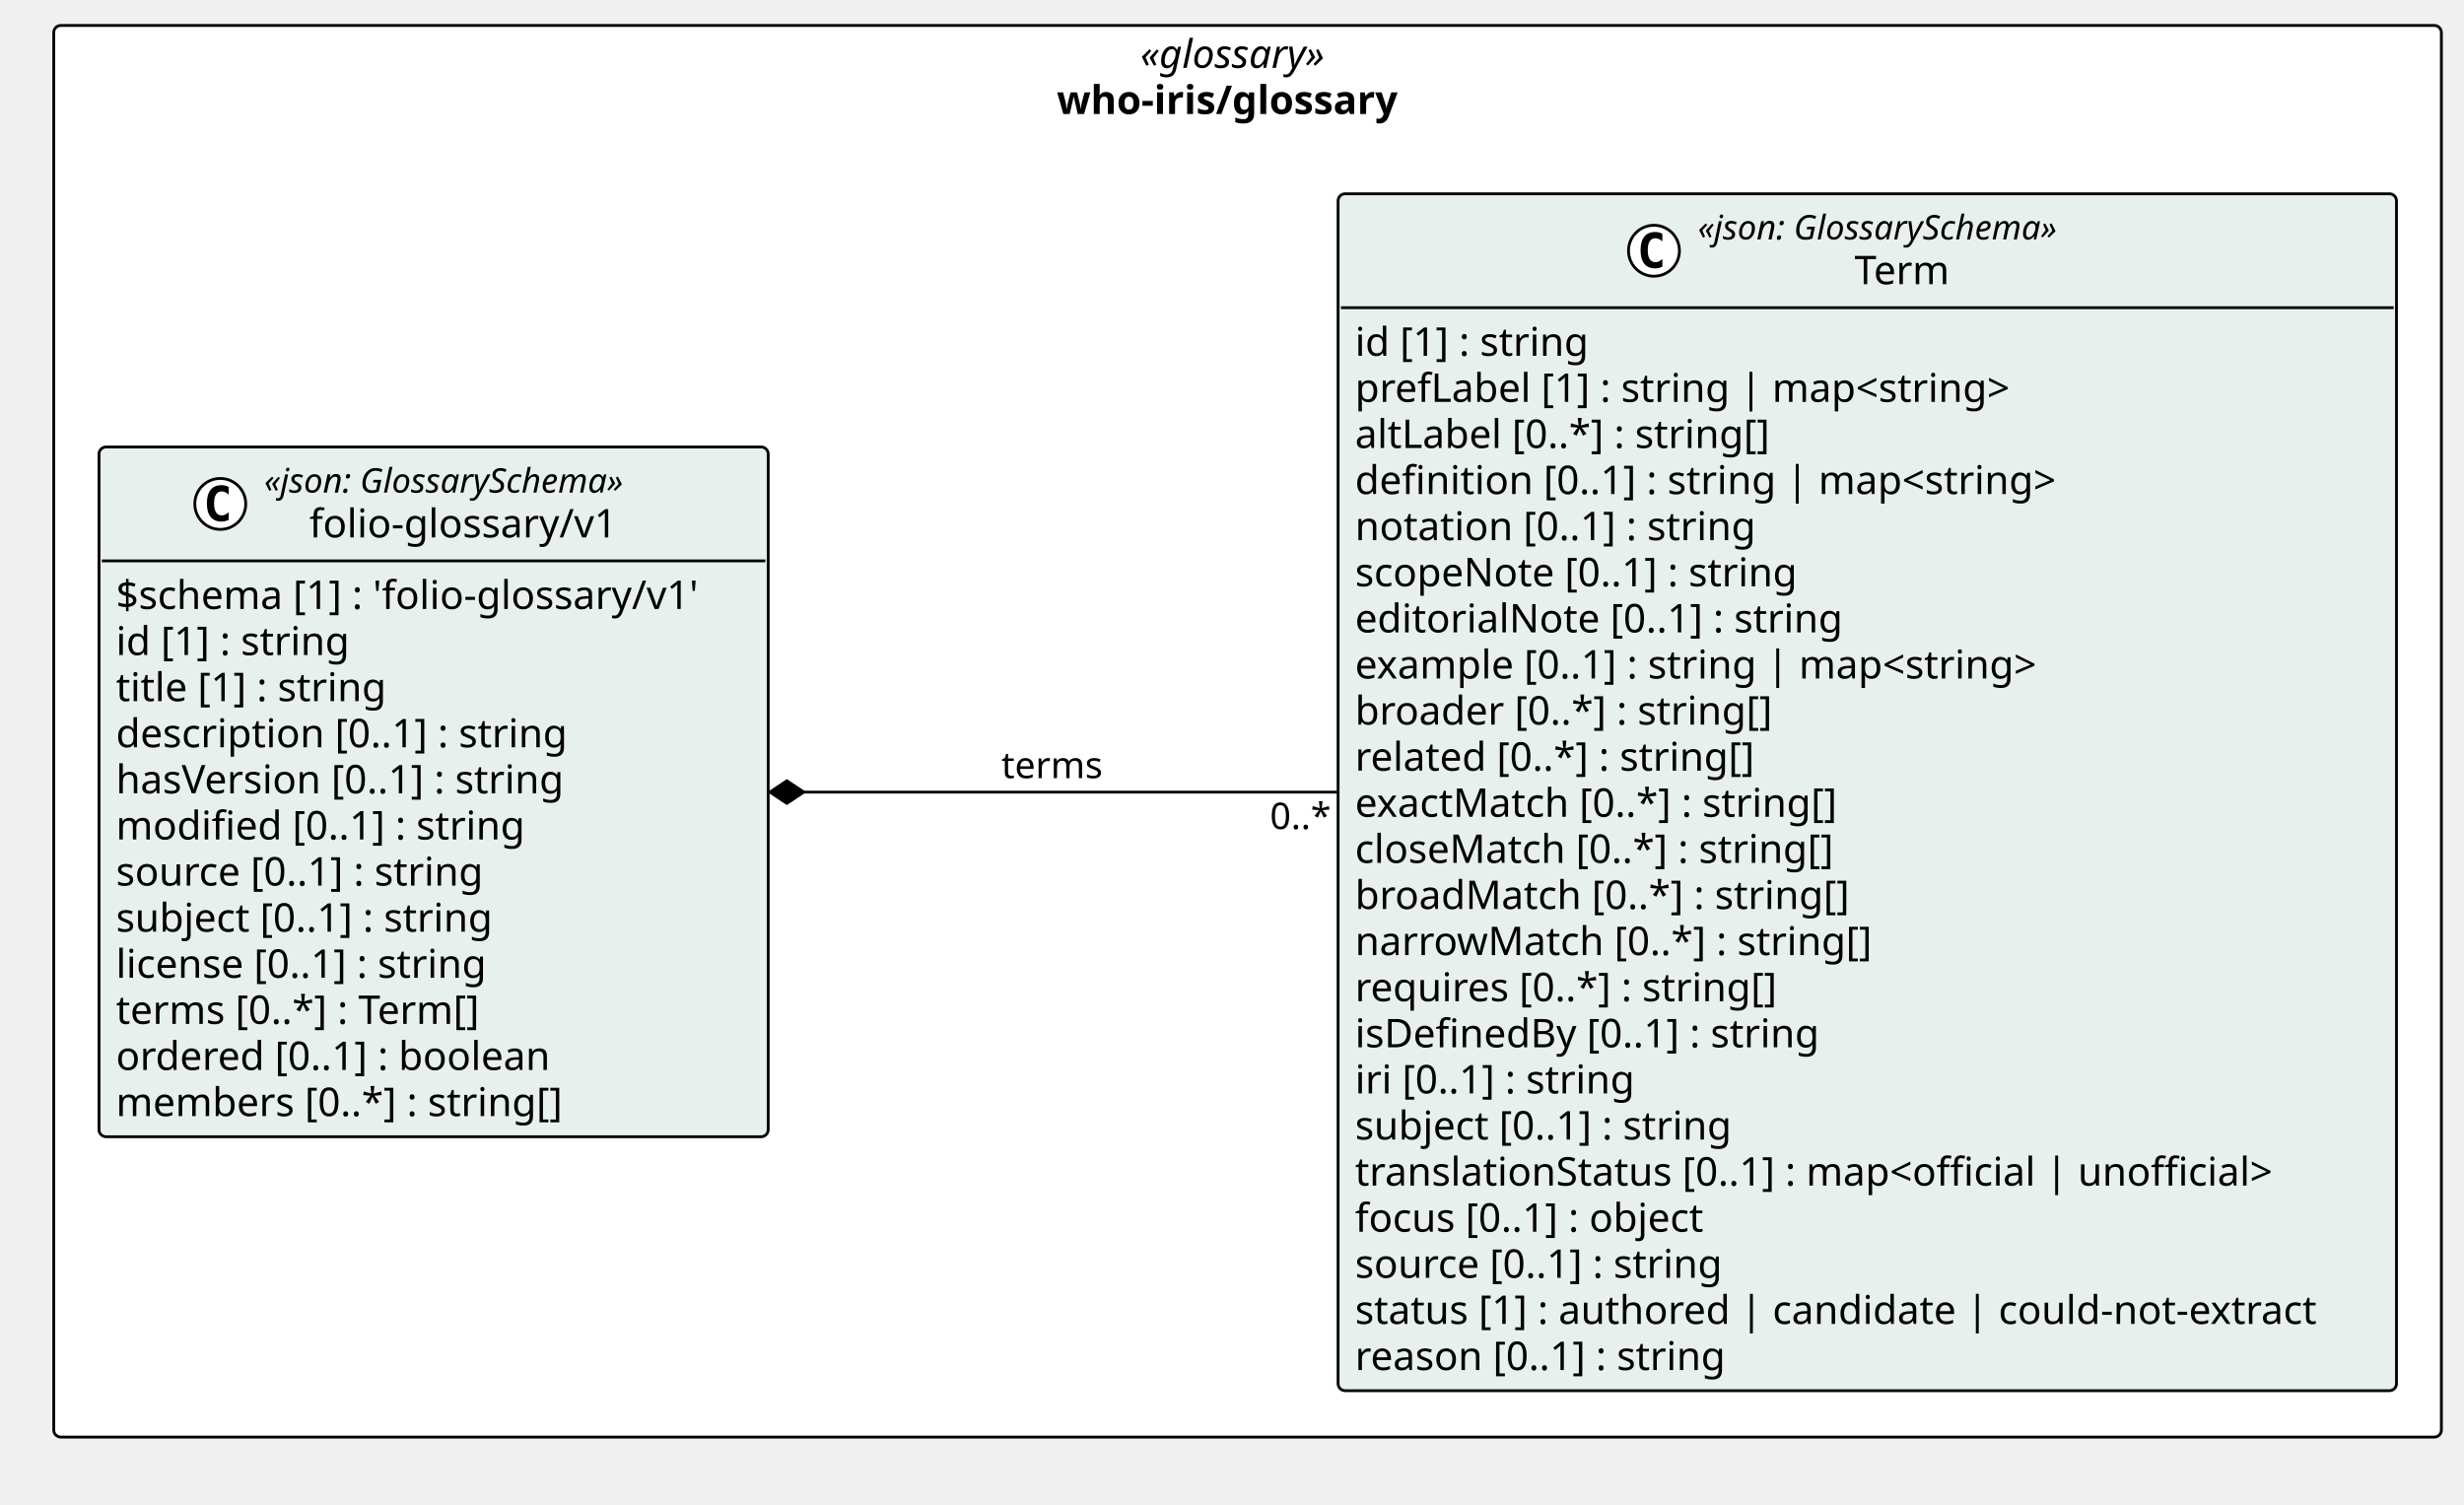
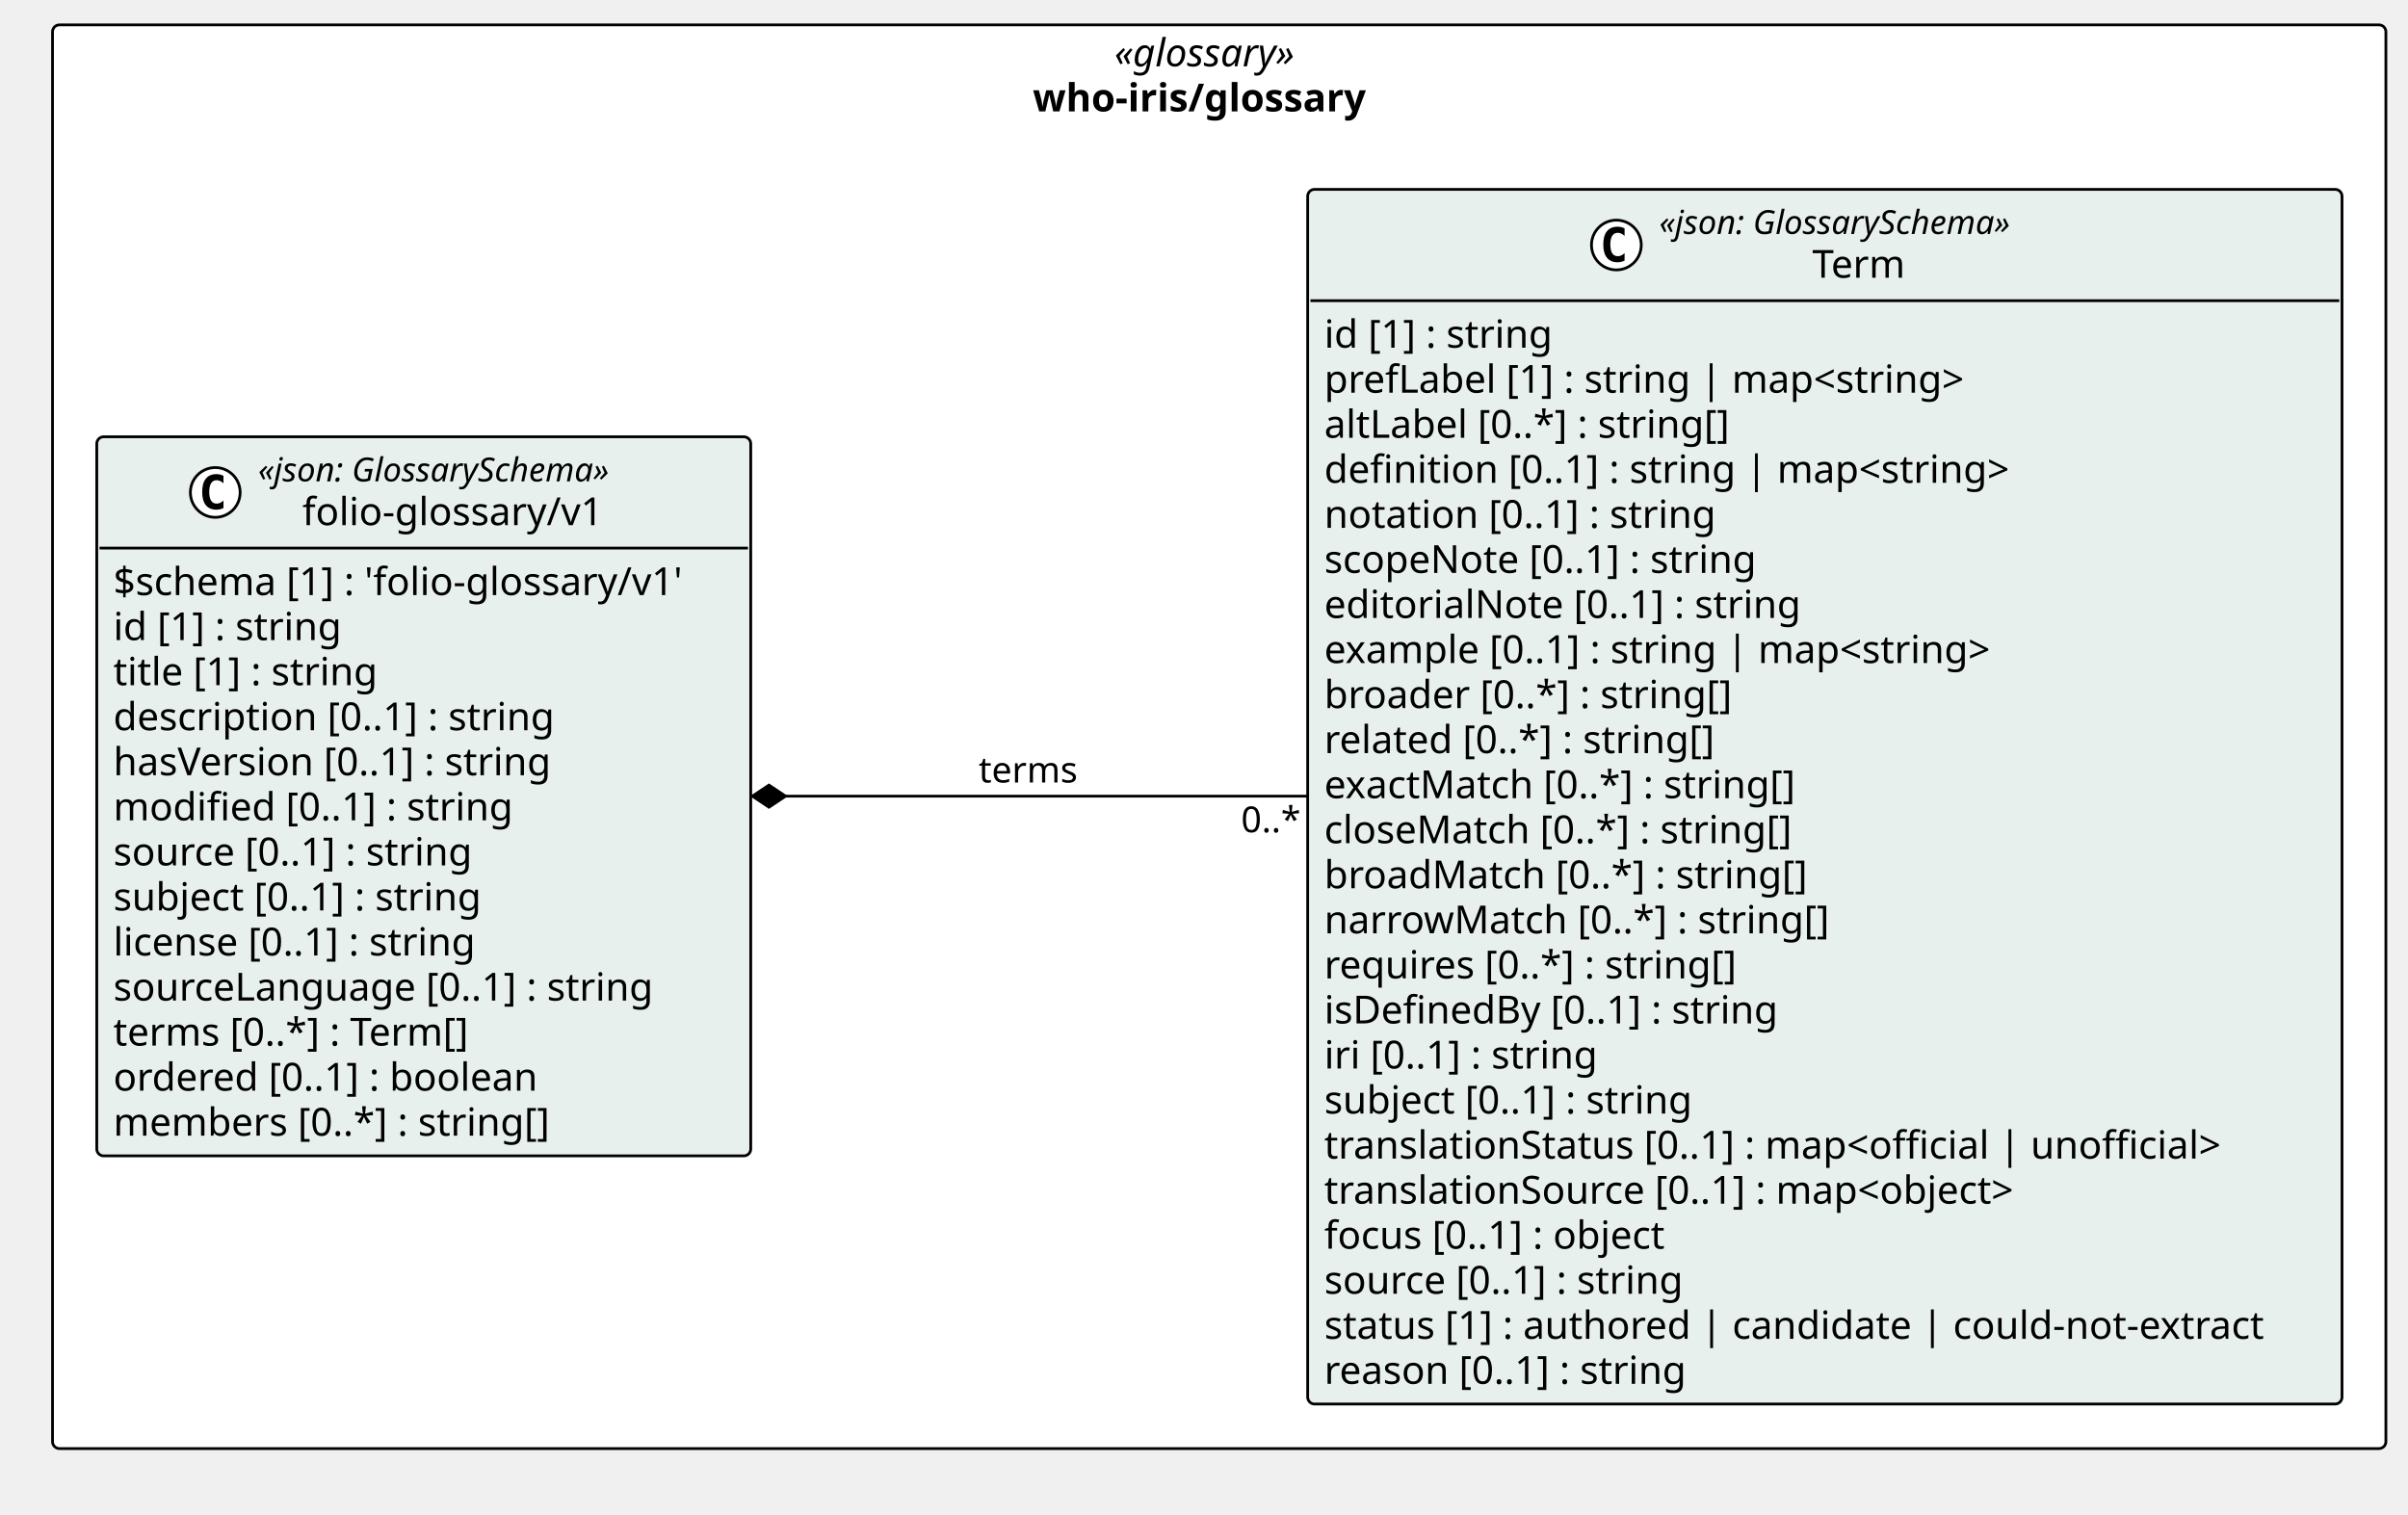
- <svg xmlns="http://www.w3.org/2000/svg" version="1.1" data-diagram-type="CLASS" style="width:871px;height:532px;background:#FFFFFF;" width="871px" height="532px" viewBox="0 0 871 532" zoomAndPan="magnify" preserveAspectRatio="none" contentStyleType="text/css">
+ <svg xmlns="http://www.w3.org/2000/svg" version="1.1" data-diagram-type="CLASS" style="width:871px;height:548px;background:#FFFFFF;" width="871px" height="548px" viewBox="0 0 871 548" zoomAndPan="magnify" preserveAspectRatio="none" contentStyleType="text/css">
  <defs />
  <g font-family="sans-serif" lengthAdjust="spacing">
    <g class="cluster" data-qualified-name="pkg_who_iris_glossary" id="ent0001" data-source-line="13">
-       <rect x="19" y="9" width="844" height="499" fill="#FFF" style="stroke:#000;stroke-width:1;" rx="2.5" ry="2.5" />
+       <rect x="19" y="9" width="844" height="515" fill="#FFF" style="stroke:#000;stroke-width:1;" rx="2.5" ry="2.5" />
      <text x="403.084" y="23.995" fill="#000" font-size="14" textLength="75.831" font-style="italic" font-family="Verdana">«glossary»</text>
      <text x="373.57" y="40.292" fill="#000" font-size="14" textLength="134.859" font-weight="700" font-family="Verdana">who-iris/glossary</text>
    </g>
    <g class="entity" data-qualified-name="pkg_who_iris_glossary.who_iris_glossary_folio_glossary_v1_Term" id="ent0002" data-source-line="14">
-       <rect x="473" y="68.5" width="374.134" height="423.094" fill="#E8F0EE" style="stroke:#000;stroke-width:1;" rx="2.5" ry="2.5" />
+       <rect x="473" y="68.5" width="374.134" height="439.391" fill="#E8F0EE" style="stroke:#000;stroke-width:1;" rx="2.5" ry="2.5" />
      <ellipse cx="584.659" cy="88.633" rx="9" ry="9" fill="#FFF" style="stroke:#000;stroke-width:1;" />
      <path d="M587.627,94.273 Q587.049,94.57 586.409,94.711 Q585.768,94.867 585.065,94.867 Q582.565,94.867 581.237,93.227 Q579.924,91.57 579.924,88.445 Q579.924,85.32 581.237,83.664 Q582.565,82.008 585.065,82.008 Q585.768,82.008 586.409,82.164 Q587.065,82.32 587.627,82.617 L587.627,85.336 Q587.002,84.758 586.409,84.492 Q585.815,84.211 585.19,84.211 Q583.846,84.211 583.159,85.289 Q582.471,86.352 582.471,88.445 Q582.471,90.539 583.159,91.617 Q583.846,92.68 585.19,92.68 Q585.815,92.68 586.409,92.414 Q587.002,92.133 587.627,91.555 L587.627,94.273 Z " fill="#000" />
      <text x="600.159" y="84.639" fill="#000" font-size="12" textLength="147.316" font-style="italic" font-family="Verdana">«json: GlossarySchema»</text>
      <text x="655.538" y="100.464" fill="#000" font-size="14" textLength="36.559" font-family="Verdana">Term</text>
      <line x1="474" y1="108.766" x2="846.134" y2="108.766" style="stroke:#000;stroke-width:1;" />
      <text x="479" y="125.761" fill="#000" font-size="14" textLength="90.863" font-family="Verdana">id [1] : string</text>
      <text x="479" y="142.058" fill="#000" font-size="14" textLength="252.41" font-family="Verdana">prefLabel [1] : string | map&lt;string&gt;</text>
      <text x="479" y="158.354" fill="#000" font-size="14" textLength="160.638" font-family="Verdana">altLabel [0..*] : string[]</text>
      <text x="479" y="174.651" fill="#000" font-size="14" textLength="270.163" font-family="Verdana">definition [0..1] : string | map&lt;string&gt;</text>
      <text x="479" y="190.948" fill="#000" font-size="14" textLength="154.219" font-family="Verdana">notation [0..1] : string</text>
      <text x="479" y="207.245" fill="#000" font-size="14" textLength="170.092" font-family="Verdana">scopeNote [0..1] : string</text>
      <text x="479" y="223.542" fill="#000" font-size="14" textLength="186.594" font-family="Verdana">editorialNote [0..1] : string</text>
      <text x="479" y="239.839" fill="#000" font-size="14" textLength="264.77" font-family="Verdana">example [0..1] : string | map&lt;string&gt;</text>
      <text x="479" y="256.136" fill="#000" font-size="14" textLength="159.954" font-family="Verdana">broader [0..*] : string[]</text>
      <text x="479" y="272.433" fill="#000" font-size="14" textLength="154.738" font-family="Verdana">related [0..*] : string[]</text>
      <text x="479" y="288.729" fill="#000" font-size="14" textLength="186.293" font-family="Verdana">exactMatch [0..*] : string[]</text>
      <text x="479" y="305.026" fill="#000" font-size="14" textLength="183.688" font-family="Verdana">closeMatch [0..*] : string[]</text>
      <text x="479" y="321.323" fill="#000" font-size="14" textLength="188.303" font-family="Verdana">broadMatch [0..*] : string[]</text>
      <text x="479" y="337.62" fill="#000" font-size="14" textLength="196.608" font-family="Verdana">narrowMatch [0..*] : string[]</text>
      <text x="479" y="353.917" fill="#000" font-size="14" textLength="162.593" font-family="Verdana">requires [0..*] : string[]</text>
      <text x="479" y="370.214" fill="#000" font-size="14" textLength="179.553" font-family="Verdana">isDefinedBy [0..1] : string</text>
      <text x="479" y="386.511" fill="#000" font-size="14" textLength="109.43" font-family="Verdana">iri [0..1] : string</text>
      <text x="479" y="402.808" fill="#000" font-size="14" textLength="146.638" font-family="Verdana">subject [0..1] : string</text>
      <text x="479" y="419.104" fill="#000" font-size="14" textLength="354.259" font-family="Verdana">translationStatus [0..1] : map&lt;official | unofficial&gt;</text>
-       <text x="479" y="435.401" fill="#000" font-size="14" textLength="136.206" font-family="Verdana">focus [0..1] : object</text>
-       <text x="479" y="451.698" fill="#000" font-size="14" textLength="142.693" font-family="Verdana">source [0..1] : string</text>
-       <text x="479" y="467.995" fill="#000" font-size="14" textLength="362.134" font-family="Verdana">status [1] : authored | candidate | could-not-extract</text>
-       <text x="479" y="484.292" fill="#000" font-size="14" textLength="143.575" font-family="Verdana">reason [0..1] : string</text>
+       <text x="479" y="435.401" fill="#000" font-size="14" textLength="277.081" font-family="Verdana">translationSource [0..1] : map&lt;object&gt;</text>
+       <text x="479" y="451.698" fill="#000" font-size="14" textLength="136.206" font-family="Verdana">focus [0..1] : object</text>
+       <text x="479" y="467.995" fill="#000" font-size="14" textLength="142.693" font-family="Verdana">source [0..1] : string</text>
+       <text x="479" y="484.292" fill="#000" font-size="14" textLength="362.134" font-family="Verdana">status [1] : authored | candidate | could-not-extract</text>
+       <text x="479" y="500.589" fill="#000" font-size="14" textLength="143.575" font-family="Verdana">reason [0..1] : string</text>
    </g>
-     <g class="entity" data-qualified-name="pkg_who_iris_glossary.who_iris_glossary_folio_glossary_v1_folio_glossary_v1" id="ent0003" data-source-line="39">
-       <rect x="35" y="158" width="236.547" height="243.828" fill="#E8F0EE" style="stroke:#000;stroke-width:1;" rx="2.5" ry="2.5" />
+     <g class="entity" data-qualified-name="pkg_who_iris_glossary.who_iris_glossary_folio_glossary_v1_folio_glossary_v1" id="ent0003" data-source-line="40">
+       <rect x="35" y="158" width="236.547" height="260.125" fill="#E8F0EE" style="stroke:#000;stroke-width:1;" rx="2.5" ry="2.5" />
      <ellipse cx="77.865" cy="178.133" rx="9" ry="9" fill="#FFF" style="stroke:#000;stroke-width:1;" />
      <path d="M80.834,183.773 Q80.256,184.07 79.615,184.211 Q78.975,184.367 78.271,184.367 Q75.771,184.367 74.443,182.727 Q73.131,181.07 73.131,177.945 Q73.131,174.82 74.443,173.164 Q75.771,171.508 78.271,171.508 Q78.975,171.508 79.615,171.664 Q80.271,171.82 80.834,172.117 L80.834,174.836 Q80.209,174.258 79.615,173.992 Q79.021,173.711 78.396,173.711 Q77.053,173.711 76.365,174.789 Q75.678,175.852 75.678,177.945 Q75.678,180.039 76.365,181.117 Q77.053,182.18 78.396,182.18 Q79.021,182.18 79.615,181.914 Q80.209,181.633 80.834,181.055 L80.834,183.773 Z " fill="#000" />
      <text x="93.365" y="174.139" fill="#000" font-size="12" textLength="147.316" font-style="italic" font-family="Verdana">«json: GlossarySchema»</text>
      <text x="109.349" y="189.964" fill="#000" font-size="14" textLength="115.35" font-family="Verdana">folio-glossary/v1</text>
      <line x1="36" y1="198.266" x2="270.547" y2="198.266" style="stroke:#000;stroke-width:1;" />
      <text x="41" y="215.261" fill="#000" font-size="14" textLength="224.547" font-family="Verdana">$schema [1] : 'folio-glossary/v1'</text>
      <text x="41" y="231.558" fill="#000" font-size="14" textLength="90.863" font-family="Verdana">id [1] : string</text>
      <text x="41" y="247.854" fill="#000" font-size="14" textLength="105.458" font-family="Verdana">title [1] : string</text>
      <text x="41" y="264.151" fill="#000" font-size="14" textLength="173.735" font-family="Verdana">description [0..1] : string</text>
      <text x="41" y="280.448" fill="#000" font-size="14" textLength="173.209" font-family="Verdana">hasVersion [0..1] : string</text>
      <text x="41" y="296.745" fill="#000" font-size="14" textLength="157.192" font-family="Verdana">modified [0..1] : string</text>
      <text x="41" y="313.042" fill="#000" font-size="14" textLength="142.693" font-family="Verdana">source [0..1] : string</text>
      <text x="41" y="329.339" fill="#000" font-size="14" textLength="146.638" font-family="Verdana">subject [0..1] : string</text>
      <text x="41" y="345.636" fill="#000" font-size="14" textLength="144.765" font-family="Verdana">license [0..1] : string</text>
-       <text x="41" y="361.933" fill="#000" font-size="14" textLength="142.071" font-family="Verdana">terms [0..*] : Term[]</text>
-       <text x="41" y="378.229" fill="#000" font-size="14" textLength="166.756" font-family="Verdana">ordered [0..1] : boolean</text>
-       <text x="41" y="394.526" fill="#000" font-size="14" textLength="171.35" font-family="Verdana">members [0..*] : string[]</text>
+       <text x="41" y="361.933" fill="#000" font-size="14" textLength="211.784" font-family="Verdana">sourceLanguage [0..1] : string</text>
+       <text x="41" y="378.229" fill="#000" font-size="14" textLength="142.071" font-family="Verdana">terms [0..*] : Term[]</text>
+       <text x="41" y="394.526" fill="#000" font-size="14" textLength="166.756" font-family="Verdana">ordered [0..1] : boolean</text>
+       <text x="41" y="410.823" fill="#000" font-size="14" textLength="171.35" font-family="Verdana">members [0..*] : string[]</text>
    </g>
    <g class="link" data-entity-1="ent0003" data-entity-2="ent0002" id="lnk4" data-link-type="composition">
-       <polygon points="272.146,280,278.146,284,284.146,280,278.146,276,272.146,280" fill="#000" style="stroke:#000;stroke-width:1;stroke-linejoin:miter;stroke-miterlimit:10;" />
-       <path d="M284.146,280 C343.835,280 405.743,280 472.916,280" style="stroke:#000;stroke-width:1;" fill="none" />
-       <text x="354" y="275.067" fill="#000" font-size="13" textLength="37.876" font-family="Verdana">terms</text>
-       <text x="448.916" y="293.067" fill="#000" font-size="13" textLength="23.036" font-family="Verdana">0..*</text>
+       <polygon points="272.146,288,278.146,292,284.146,288,278.146,284,272.146,288" fill="#000" style="stroke:#000;stroke-width:1;stroke-linejoin:miter;stroke-miterlimit:10;" />
+       <path d="M284.146,288 C343.835,288 405.743,288 472.916,288" style="stroke:#000;stroke-width:1;" fill="none" />
+       <text x="354" y="283.067" fill="#000" font-size="13" textLength="37.876" font-family="Verdana">terms</text>
+       <text x="448.916" y="301.067" fill="#000" font-size="13" textLength="23.036" font-family="Verdana">0..*</text>
    </g>
  </g>
</svg>
